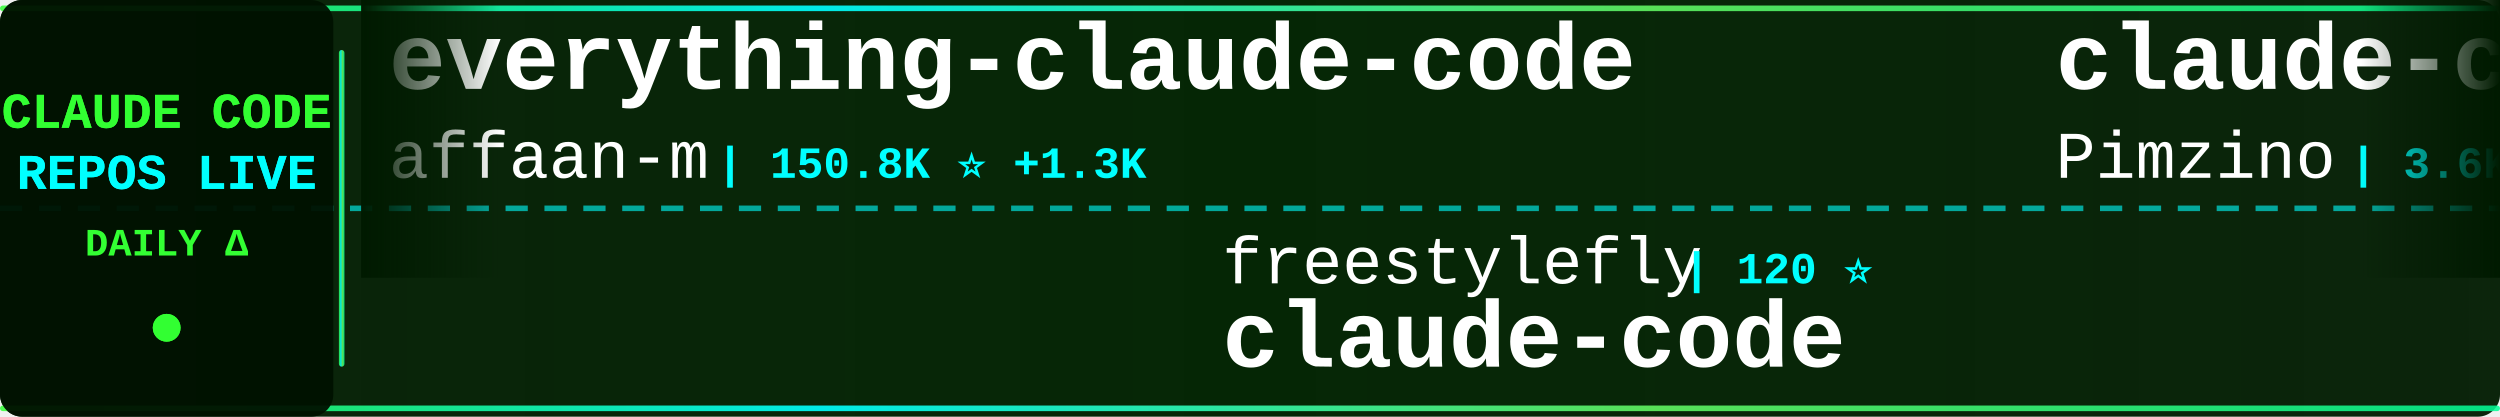
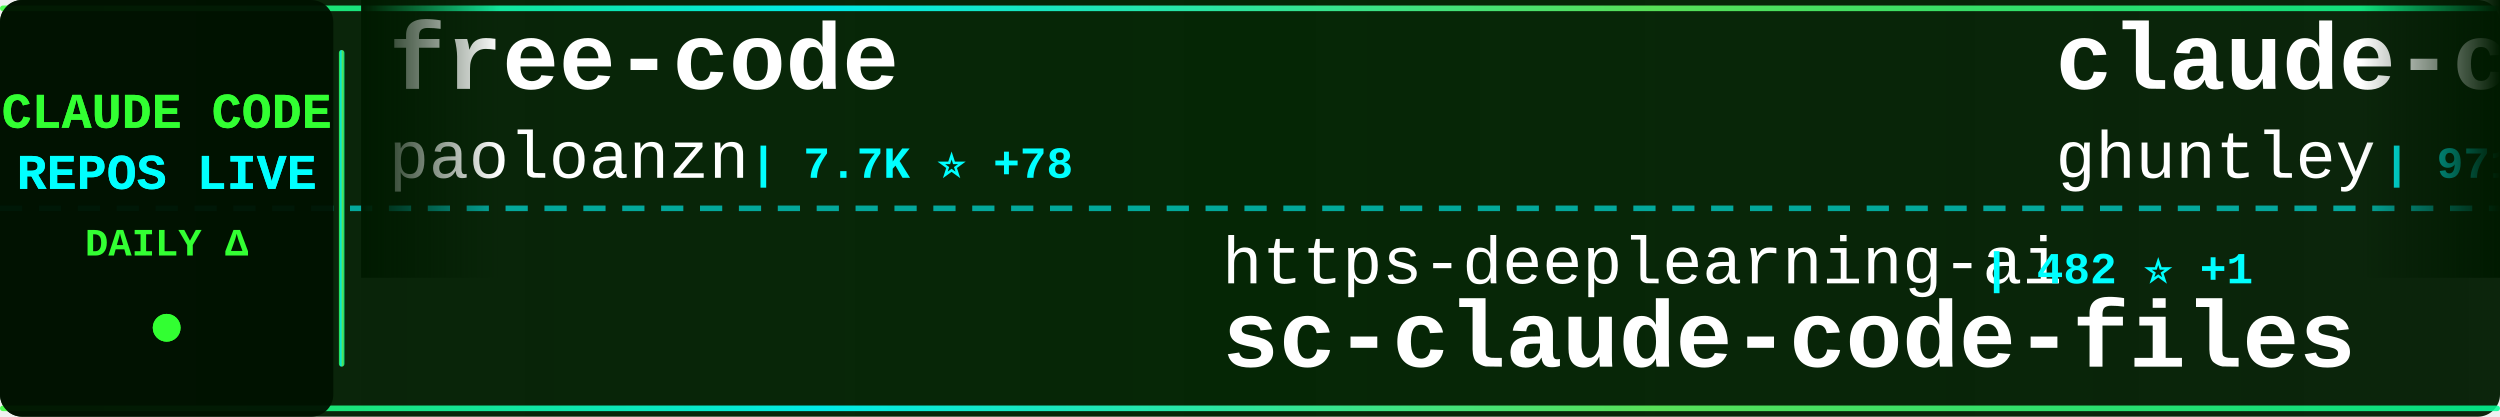
<svg xmlns="http://www.w3.org/2000/svg" width="900" height="150">
  <defs>
    <linearGradient id="tickerBg" x1="0%" y1="0%" x2="100%" y2="0%">
      <stop offset="0%" style="stop-color:#001a00;stop-opacity:0.95" />
      <stop offset="50%" style="stop-color:#002200;stop-opacity:0.98" />
      <stop offset="100%" style="stop-color:#001a00;stop-opacity:0.95" />
    </linearGradient>
    <linearGradient id="borderGrad" x1="0%" y1="0%" x2="100%" y2="0%">
      <stop offset="0%" style="stop-color:#33ff33;stop-opacity:0.85">
        <animate attributeName="stop-opacity" values="0.85;1;0.85" dur="2s" repeatCount="indefinite" />
      </stop>
      <stop offset="33%" style="stop-color:#00ffff;stop-opacity:0.9">
        <animate attributeName="stop-opacity" values="0.9;1;0.9" dur="2.2s" repeatCount="indefinite" />
      </stop>
      <stop offset="66%" style="stop-color:#66ff66;stop-opacity:0.85">
        <animate attributeName="stop-opacity" values="0.85;1;0.85" dur="1.8s" repeatCount="indefinite" />
      </stop>
      <stop offset="100%" style="stop-color:#00ff99;stop-opacity:0.85">
        <animate attributeName="stop-opacity" values="0.85;1;0.85" dur="2s" repeatCount="indefinite" />
      </stop>
    </linearGradient>
    <filter id="textGlow">
      <feGaussianBlur stdDeviation="0.1" result="coloredBlur" />
      <feMerge>
        <feMergeNode in="coloredBlur" />
        <feMergeNode in="SourceGraphic" />
      </feMerge>
    </filter>
    <filter id="metricGlow">
      <feGaussianBlur stdDeviation="0.2" result="coloredBlur" />
      <feMerge>
        <feMergeNode in="coloredBlur" />
        <feMergeNode in="SourceGraphic" />
      </feMerge>
    </filter>
    <linearGradient id="leftFade" x1="0%" y1="0%" x2="100%" y2="0%">
      <stop offset="0%" style="stop-color:#001a00;stop-opacity:1" />
      <stop offset="100%" style="stop-color:#001a00;stop-opacity:0" />
    </linearGradient>
    <linearGradient id="rightFade" x1="0%" y1="0%" x2="100%" y2="0%">
      <stop offset="0%" style="stop-color:#001a00;stop-opacity:0" />
      <stop offset="100%" style="stop-color:#001a00;stop-opacity:1" />
    </linearGradient>
  </defs>
  <rect width="900" height="150" fill="url(#tickerBg)" rx="8" />
  <rect x="0" y="2" width="900" height="2" fill="url(#borderGrad)" rx="1" />
  <rect x="0" y="146" width="900" height="2" fill="url(#borderGrad)" rx="1" />
  <line x1="0" y1="75" x2="900" y2="75" stroke="#00ffff" stroke-width="2" stroke-dasharray="8 6" opacity="0.6" />
  <rect x="0" y="0" width="120" height="150" fill="#001100" opacity="0.95" rx="8" />
  <text x="60" y="46" font-family="'Courier New', monospace" font-size="18" font-weight="bold" fill="#33ff33" text-anchor="middle" filter="url(#textGlow)">
    CLAUDE CODE
  </text>
  <text x="60" y="68" font-family="'Courier New', monospace" font-size="18" font-weight="bold" fill="#00ffff" text-anchor="middle" filter="url(#textGlow)">
    REPOS LIVE
  </text>
  <text x="60" y="92" font-family="'Courier New', monospace" font-size="14" font-weight="bold" fill="#33ff33" text-anchor="middle">
    DAILY Δ
  </text>
  <circle cx="60" cy="118" r="5" fill="#33ff33" filter="url(#metricGlow)">
    <animate attributeName="r" values="4;6;4" dur="1.5s" repeatCount="indefinite" />
    <animate attributeName="opacity" values="0.6;1;0.6" dur="1.5s" repeatCount="indefinite" />
  </circle>
  <rect x="122" y="18" width="2" height="114" fill="url(#borderGrad)" rx="1" />
  <clipPath id="tickerClip">
    <rect x="130" y="0" width="770" height="150" />
  </clipPath>
  <g clip-path="url(#tickerClip)">
    <g id="tickerItems">
      <animateTransform attributeName="transform" attributeType="XML" type="translate" from="0 0" to="-3000 0" dur="54s" repeatCount="indefinite" />
      <g transform="translate(0, 0)">
-         <text x="140" y="32" font-family="'Courier New', monospace" font-size="34" font-weight="bold" fill="#ffffff">everything-claude-code</text>
-         <text x="140" y="64" font-family="'Courier New', monospace" font-size="24" font-weight="normal" fill="#ffffff" opacity="1.0">affaan-m</text>
-         <text x="258" y="64" font-family="'Courier New', monospace" font-size="16" font-weight="bold" fill="#00ffff"> | 150.8K ⭐ +1.3K</text>
+         <text x="140" y="32" font-family="'Courier New', monospace" font-size="34" font-weight="bold" fill="#ffffff">free-code</text>
+         <text x="140" y="64" font-family="'Courier New', monospace" font-size="24" font-weight="normal" fill="#ffffff" opacity="1.0">paoloanzn</text>
+         <text x="270" y="64" font-family="'Courier New', monospace" font-size="16" font-weight="bold" fill="#00ffff"> | 7.7K ⭐ +78</text>
      </g>
      <g transform="translate(300, 0)">
-         <text x="140" y="102" font-family="'Courier New', monospace" font-size="24" font-weight="normal" fill="#ffffff" opacity="1.0">freestylefly</text>
-         <text x="306" y="102" font-family="'Courier New', monospace" font-size="16" font-weight="bold" fill="#00ffff"> | 120 ⭐</text>
-         <text x="140" y="132" font-family="'Courier New', monospace" font-size="34" font-weight="bold" fill="#ffffff">claude-code</text>
+         <text x="140" y="102" font-family="'Courier New', monospace" font-size="24" font-weight="normal" fill="#ffffff" opacity="1.0">https-deeplearning-ai</text>
+         <text x="414" y="102" font-family="'Courier New', monospace" font-size="16" font-weight="bold" fill="#00ffff"> | 482 ⭐ +1</text>
+         <text x="140" y="132" font-family="'Courier New', monospace" font-size="34" font-weight="bold" fill="#ffffff">sc-claude-code-files</text>
      </g>
      <g transform="translate(600, 0)">
-         <text x="140" y="32" font-family="'Courier New', monospace" font-size="34" font-weight="bold" fill="#ffffff">claude-code-spec-workflo...</text>
-         <text x="140" y="64" font-family="'Courier New', monospace" font-size="24" font-weight="normal" fill="#ffffff" opacity="1.0">Pimzino</text>
-         <text x="246" y="64" font-family="'Courier New', monospace" font-size="16" font-weight="bold" fill="#00ffff"> | 3.6K ⭐ +1</text>
+         <text x="140" y="32" font-family="'Courier New', monospace" font-size="34" font-weight="bold" fill="#ffffff">claude-code-source-code-...</text>
+         <text x="140" y="64" font-family="'Courier New', monospace" font-size="24" font-weight="normal" fill="#ffffff" opacity="1.0">ghuntley</text>
+         <text x="258" y="64" font-family="'Courier New', monospace" font-size="16" font-weight="bold" fill="#00ffff"> | 971 ⭐</text>
      </g>
      <g transform="translate(900, 0)">
-         <text x="140" y="102" font-family="'Courier New', monospace" font-size="24" font-weight="normal" fill="#ffffff" opacity="1.0">zebbern</text>
-         <text x="246" y="102" font-family="'Courier New', monospace" font-size="16" font-weight="bold" fill="#00ffff"> | 3.9K ⭐ +4</text>
-         <text x="140" y="132" font-family="'Courier New', monospace" font-size="34" font-weight="bold" fill="#ffffff">claude-code-guide</text>
+         <text x="140" y="102" font-family="'Courier New', monospace" font-size="24" font-weight="normal" fill="#ffffff" opacity="1.0">repowise-dev</text>
+         <text x="306" y="102" font-family="'Courier New', monospace" font-size="16" font-weight="bold" fill="#00ffff"> | 915 ⭐ +9</text>
+         <text x="140" y="132" font-family="'Courier New', monospace" font-size="34" font-weight="bold" fill="#ffffff">claude-code-prompts</text>
      </g>
      <g transform="translate(1200, 0)">
-         <text x="140" y="32" font-family="'Courier New', monospace" font-size="34" font-weight="bold" fill="#ffffff">claude_code_src</text>
-         <text x="140" y="64" font-family="'Courier New', monospace" font-size="24" font-weight="normal" fill="#ffffff" opacity="1.0">ponponon</text>
-         <text x="258" y="64" font-family="'Courier New', monospace" font-size="16" font-weight="bold" fill="#00ffff"> | 2.1K ⭐ +6</text>
+         <text x="140" y="32" font-family="'Courier New', monospace" font-size="34" font-weight="bold" fill="#ffffff">ralph-claude-code</text>
+         <text x="140" y="64" font-family="'Courier New', monospace" font-size="24" font-weight="normal" fill="#ffffff" opacity="1.0">frankbria</text>
+         <text x="270" y="64" font-family="'Courier New', monospace" font-size="16" font-weight="bold" fill="#00ffff"> | 8.6K ⭐ +16</text>
      </g>
      <g transform="translate(1500, 0)">
-         <text x="140" y="102" font-family="'Courier New', monospace" font-size="24" font-weight="normal" fill="#ffffff" opacity="1.0">feiskyer</text>
-         <text x="258" y="102" font-family="'Courier New', monospace" font-size="16" font-weight="bold" fill="#00ffff"> | 1.4K ⭐ +4</text>
-         <text x="140" y="132" font-family="'Courier New', monospace" font-size="34" font-weight="bold" fill="#ffffff">claude-code-settings</text>
-       </g>
-       <g transform="translate(1800, 0)">
-         <text x="140" y="32" font-family="'Courier New', monospace" font-size="34" font-weight="bold" fill="#ffffff">ClaudeCode</text>
-         <text x="140" y="64" font-family="'Courier New', monospace" font-size="24" font-weight="normal" fill="#ffffff" opacity="1.0">guanshan</text>
-         <text x="258" y="64" font-family="'Courier New', monospace" font-size="16" font-weight="bold" fill="#00ffff"> | 54 ⭐</text>
-       </g>
-       <g transform="translate(2100, 0)">
-         <text x="140" y="102" font-family="'Courier New', monospace" font-size="24" font-weight="normal" fill="#ffffff" opacity="1.0">frankbria</text>
-         <text x="270" y="102" font-family="'Courier New', monospace" font-size="16" font-weight="bold" fill="#00ffff"> | 8.6K ⭐ +14</text>
-         <text x="140" y="132" font-family="'Courier New', monospace" font-size="34" font-weight="bold" fill="#ffffff">ralph-claude-code</text>
-       </g>
-       <g transform="translate(2400, 0)">
-         <text x="140" y="32" font-family="'Courier New', monospace" font-size="34" font-weight="bold" fill="#ffffff">Claude-code</text>
-         <text x="140" y="64" font-family="'Courier New', monospace" font-size="24" font-weight="normal" fill="#ffffff" opacity="1.0">zstmfhy</text>
-         <text x="246" y="64" font-family="'Courier New', monospace" font-size="16" font-weight="bold" fill="#00ffff"> | 190 ⭐</text>
-       </g>
-       <g transform="translate(2700, 0)">
        <text x="140" y="102" font-family="'Courier New', monospace" font-size="24" font-weight="normal" fill="#ffffff" opacity="1.0">Hyper66666</text>
        <text x="282" y="102" font-family="'Courier New', monospace" font-size="16" font-weight="bold" fill="#00ffff"> | 204 ⭐ +1</text>
        <text x="140" y="132" font-family="'Courier New', monospace" font-size="34" font-weight="bold" fill="#ffffff">claude-code-sourcemap</text>
      </g>
+       <g transform="translate(1800, 0)">
+         <text x="140" y="32" font-family="'Courier New', monospace" font-size="34" font-weight="bold" fill="#ffffff">claude-code</text>
+         <text x="140" y="64" font-family="'Courier New', monospace" font-size="24" font-weight="normal" fill="#ffffff" opacity="1.0">RishabhK103</text>
+         <text x="294" y="64" font-family="'Courier New', monospace" font-size="16" font-weight="bold" fill="#00ffff"> | 54 ⭐</text>
+       </g>
+       <g transform="translate(2100, 0)">
+         <text x="140" y="102" font-family="'Courier New', monospace" font-size="24" font-weight="normal" fill="#ffffff" opacity="1.0">sickn33</text>
+         <text x="246" y="102" font-family="'Courier New', monospace" font-size="16" font-weight="bold" fill="#00ffff"> | 32.2K ⭐ +165</text>
+         <text x="140" y="132" font-family="'Courier New', monospace" font-size="34" font-weight="bold" fill="#ffffff">antigravity-awesome-skil...</text>
+       </g>
+       <g transform="translate(2400, 0)">
+         <text x="140" y="32" font-family="'Courier New', monospace" font-size="34" font-weight="bold" fill="#ffffff">CLIProxyAPI</text>
+         <text x="140" y="64" font-family="'Courier New', monospace" font-size="24" font-weight="normal" fill="#ffffff" opacity="1.0">router-for-me</text>
+         <text x="318" y="64" font-family="'Courier New', monospace" font-size="16" font-weight="bold" fill="#00ffff"> | 25.1K ⭐ +322</text>
+       </g>
+       <g transform="translate(2700, 0)">
+         <text x="140" y="102" font-family="'Courier New', monospace" font-size="24" font-weight="normal" fill="#ffffff" opacity="1.0">isboyjc</text>
+         <text x="246" y="102" font-family="'Courier New', monospace" font-size="16" font-weight="bold" fill="#00ffff"> | 146 ⭐ +2</text>
+         <text x="140" y="132" font-family="'Courier New', monospace" font-size="34" font-weight="bold" fill="#ffffff">claude-code</text>
+       </g>
      <g transform="translate(3000, 0)">
-         <text x="140" y="32" font-family="'Courier New', monospace" font-size="34" font-weight="bold" fill="#ffffff">everything-claude-code</text>
-         <text x="140" y="64" font-family="'Courier New', monospace" font-size="24" font-weight="normal" fill="#ffffff" opacity="1.0">affaan-m</text>
-         <text x="258" y="64" font-family="'Courier New', monospace" font-size="16" font-weight="bold" fill="#00ffff"> | 150.8K ⭐ +1.3K</text>
+         <text x="140" y="32" font-family="'Courier New', monospace" font-size="34" font-weight="bold" fill="#ffffff">free-code</text>
+         <text x="140" y="64" font-family="'Courier New', monospace" font-size="24" font-weight="normal" fill="#ffffff" opacity="1.0">paoloanzn</text>
+         <text x="270" y="64" font-family="'Courier New', monospace" font-size="16" font-weight="bold" fill="#00ffff"> | 7.7K ⭐ +78</text>
      </g>
      <g transform="translate(3300, 0)">
-         <text x="140" y="102" font-family="'Courier New', monospace" font-size="24" font-weight="normal" fill="#ffffff" opacity="1.0">freestylefly</text>
-         <text x="306" y="102" font-family="'Courier New', monospace" font-size="16" font-weight="bold" fill="#00ffff"> | 120 ⭐</text>
-         <text x="140" y="132" font-family="'Courier New', monospace" font-size="34" font-weight="bold" fill="#ffffff">claude-code</text>
+         <text x="140" y="102" font-family="'Courier New', monospace" font-size="24" font-weight="normal" fill="#ffffff" opacity="1.0">https-deeplearning-ai</text>
+         <text x="414" y="102" font-family="'Courier New', monospace" font-size="16" font-weight="bold" fill="#00ffff"> | 482 ⭐ +1</text>
+         <text x="140" y="132" font-family="'Courier New', monospace" font-size="34" font-weight="bold" fill="#ffffff">sc-claude-code-files</text>
      </g>
      <g transform="translate(3600, 0)">
-         <text x="140" y="32" font-family="'Courier New', monospace" font-size="34" font-weight="bold" fill="#ffffff">claude-code-spec-workflo...</text>
-         <text x="140" y="64" font-family="'Courier New', monospace" font-size="24" font-weight="normal" fill="#ffffff" opacity="1.0">Pimzino</text>
-         <text x="246" y="64" font-family="'Courier New', monospace" font-size="16" font-weight="bold" fill="#00ffff"> | 3.6K ⭐ +1</text>
+         <text x="140" y="32" font-family="'Courier New', monospace" font-size="34" font-weight="bold" fill="#ffffff">claude-code-source-code-...</text>
+         <text x="140" y="64" font-family="'Courier New', monospace" font-size="24" font-weight="normal" fill="#ffffff" opacity="1.0">ghuntley</text>
+         <text x="258" y="64" font-family="'Courier New', monospace" font-size="16" font-weight="bold" fill="#00ffff"> | 971 ⭐</text>
      </g>
      <g transform="translate(3900, 0)">
-         <text x="140" y="102" font-family="'Courier New', monospace" font-size="24" font-weight="normal" fill="#ffffff" opacity="1.0">zebbern</text>
-         <text x="246" y="102" font-family="'Courier New', monospace" font-size="16" font-weight="bold" fill="#00ffff"> | 3.9K ⭐ +4</text>
-         <text x="140" y="132" font-family="'Courier New', monospace" font-size="34" font-weight="bold" fill="#ffffff">claude-code-guide</text>
+         <text x="140" y="102" font-family="'Courier New', monospace" font-size="24" font-weight="normal" fill="#ffffff" opacity="1.0">repowise-dev</text>
+         <text x="306" y="102" font-family="'Courier New', monospace" font-size="16" font-weight="bold" fill="#00ffff"> | 915 ⭐ +9</text>
+         <text x="140" y="132" font-family="'Courier New', monospace" font-size="34" font-weight="bold" fill="#ffffff">claude-code-prompts</text>
      </g>
    </g>
  </g>
  <rect x="130" y="0" width="50" height="100" fill="url(#leftFade)" />
  <rect x="850" y="0" width="50" height="100" fill="url(#rightFade)" />
</svg>
